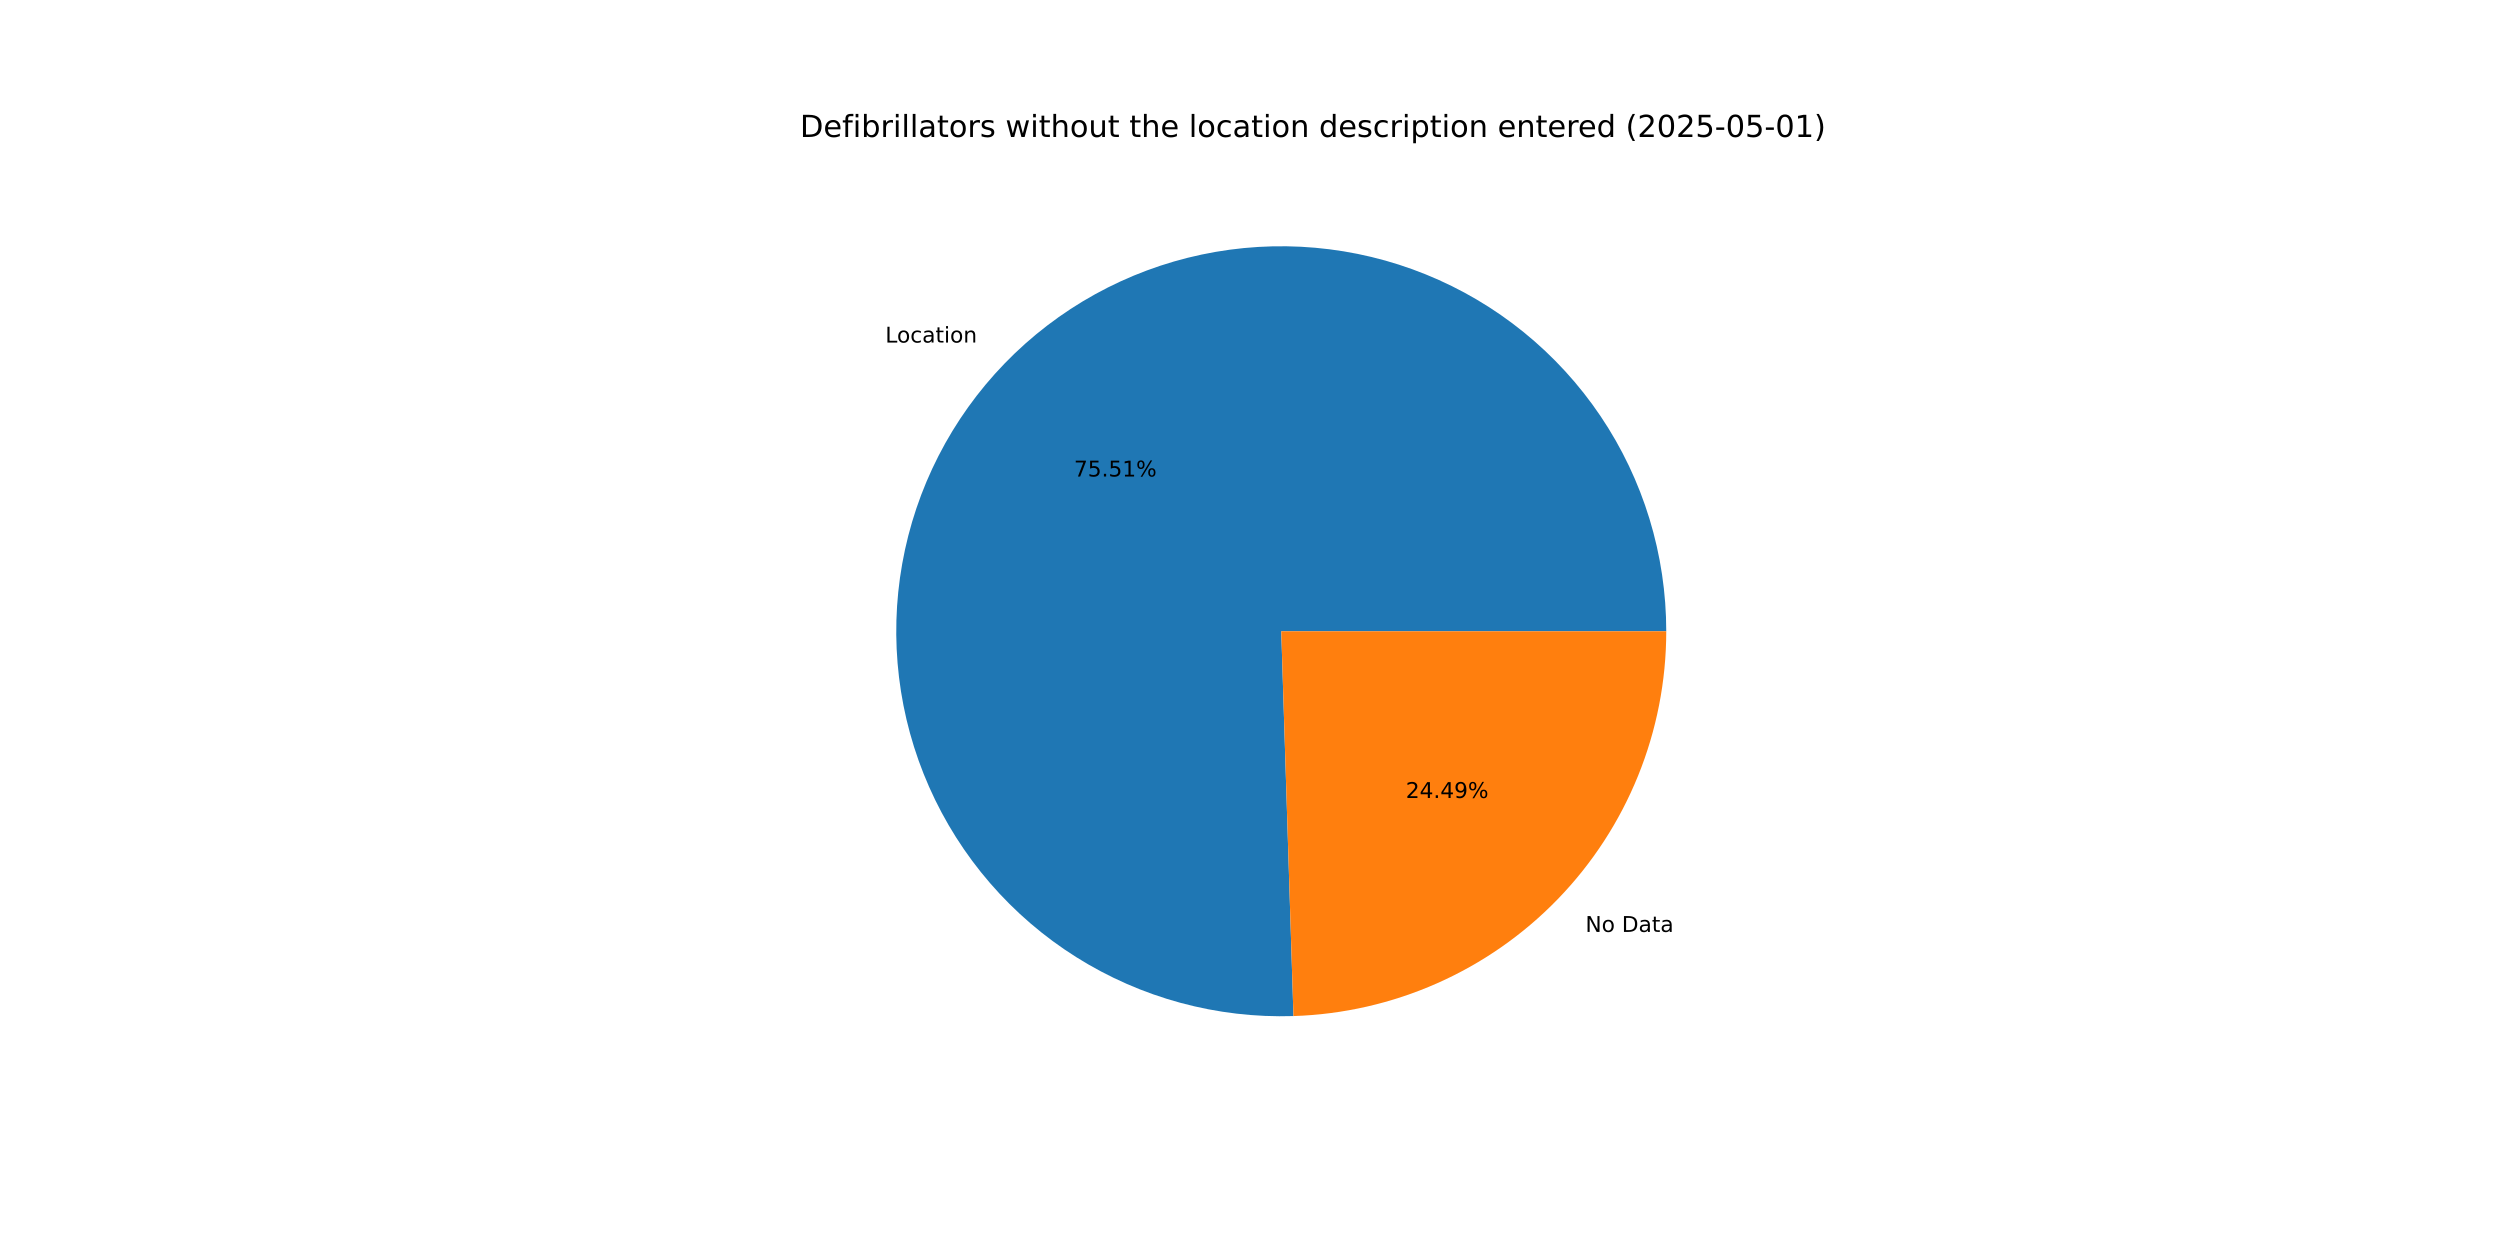
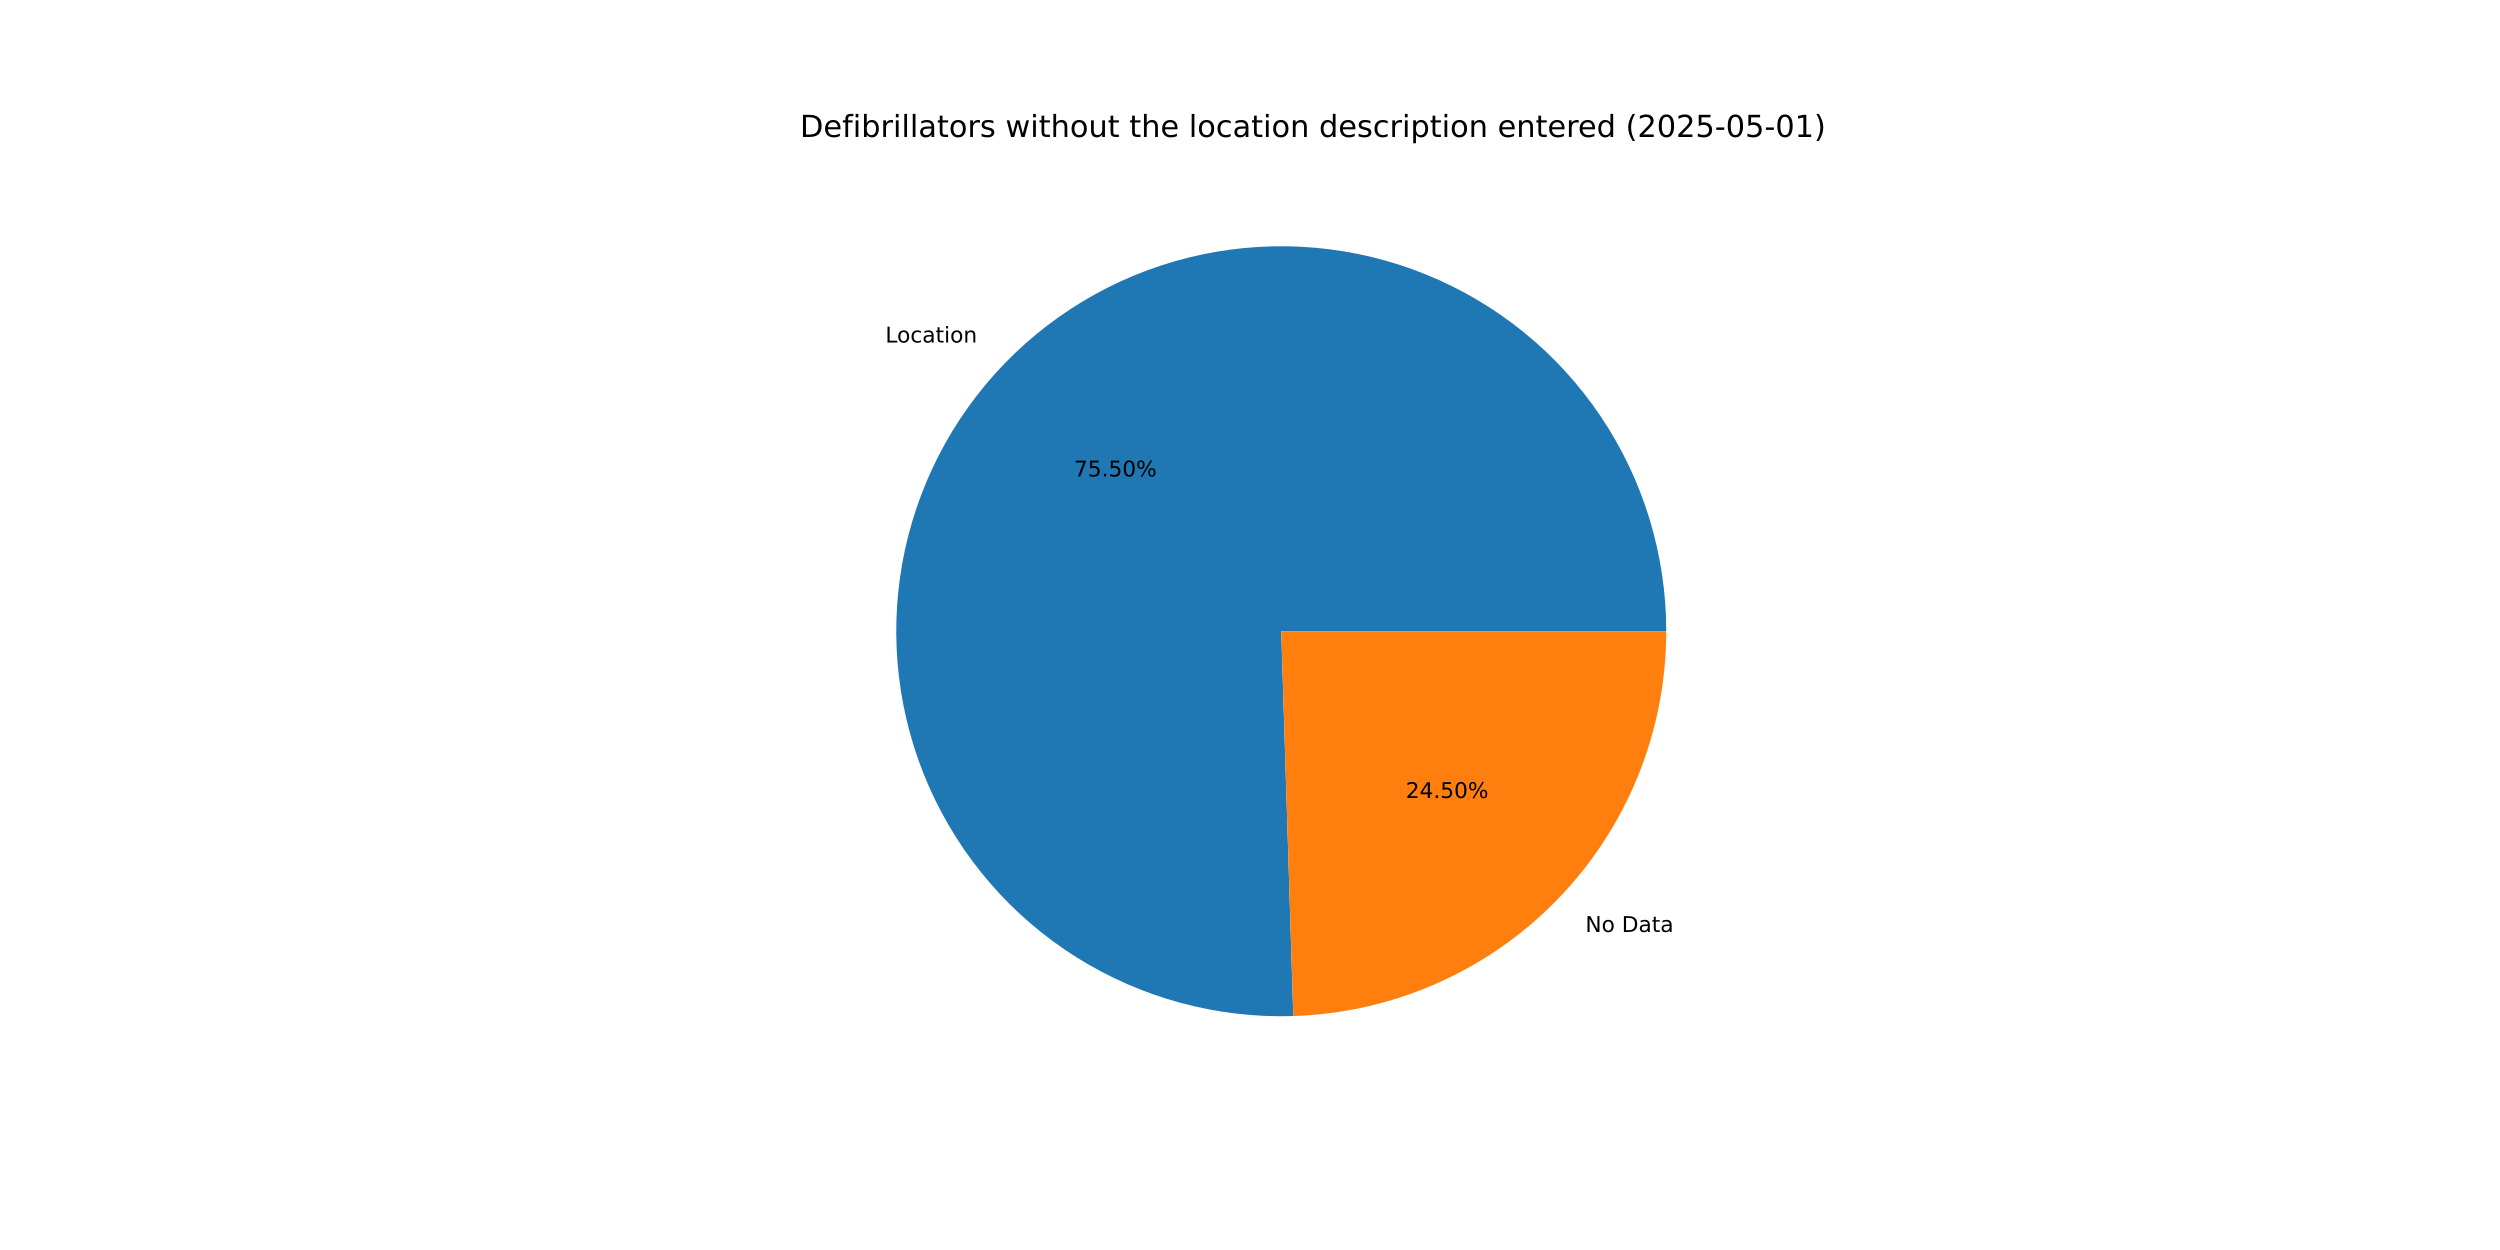
<svg xmlns="http://www.w3.org/2000/svg" xmlns:xlink="http://www.w3.org/1999/xlink" width="1152pt" height="576pt" viewBox="0 0 1152 576" version="1.1">
  <defs>
    <style type="text/css">*{stroke-linejoin: round; stroke-linecap: butt}</style>
  </defs>
  <g id="figure_1">
    <g id="patch_1">
      <path d="M 0 576  L 1152 576  L 1152 0  L 0 0  z " style="fill: #ffffff" />
    </g>
    <g id="axes_1">
      <g id="patch_2">
-         <path d="M 767.808 290.88  C 767.808 273.314 765.199 255.844 760.066 239.045  C 754.934 222.245 747.334 206.3 737.517 191.733  C 727.7 177.166 715.774 164.138 702.128 153.075  C 688.483 142.012 673.271 133.036 656.989 126.443  C 640.707 119.85 623.535 115.711 606.037 114.163  C 588.539 112.614 570.908 113.673 553.721 117.305  C 536.535 120.937 519.982 127.101 504.606 135.596  C 489.231 144.091 475.202 154.823 462.979 167.44  C 450.756 180.056 440.475 194.419 432.472 210.056  C 424.469 225.694 418.833 242.434 415.749 259.727  C 412.664 277.02 412.165 294.676 414.268 312.116  C 416.37 329.556 421.052 346.588 428.158 362.652  C 435.265 378.717 444.719 393.637 456.209 406.925  C 467.699 420.212 481.099 431.719 495.971 441.069  C 510.842 450.419 527.02 457.509 543.974 462.106  C 560.928 466.703 578.471 468.756 596.029 468.199  L 590.4 290.88  z " style="fill: #1f77b4" />
+         <path d="M 767.808 290.88  C 767.808 273.315 765.199 255.848 760.068 239.049  C 754.936 222.251 747.338 206.307 737.523 191.741  C 727.707 177.175 715.782 164.147 702.14 153.084  C 688.497 142.02 673.286 133.045 657.006 126.45  C 640.726 119.856 623.557 115.715 606.061 114.165  C 588.565 112.614 570.935 113.67 553.749 117.299  C 536.563 120.928 520.011 127.089 504.635 135.58  C 489.26 144.071 475.23 154.799 463.005 167.412  C 450.781 180.025 440.498 194.384 432.492 210.018  C 424.486 225.653 418.846 242.389 415.757 259.68  C 412.668 276.971 412.164 294.626 414.261 312.065  C 416.359 329.504 421.035 346.535 428.135 362.6  C 435.236 378.666 444.684 393.588 456.169 406.878  C 467.653 420.168 481.048 431.679 495.914 441.034  C 510.781 450.388 526.954 457.484 543.905 462.087  C 560.856 466.69 578.397 468.751 595.953 468.201  L 590.4 290.88  z " style="fill: #1f77b4" />
      </g>
      <g id="patch_3">
-         <path d="M 596.029 468.199  C 642.066 466.737 685.772 447.403 717.821 414.32  C 749.87 381.238 767.808 336.941 767.808 290.88  L 590.4 290.88  z " style="fill: #ff7f0e" />
+         <path d="M 595.953 468.201  C 642.004 466.759 685.729 447.433 717.795 414.348  C 749.86 381.263 767.808 336.954 767.808 290.88  L 590.4 290.88  z " style="fill: #ff7f0e" />
      </g>
      <g id="matplotlib.axis_1" />
      <g id="matplotlib.axis_2" />
      <g id="text_1">
-         <g transform="translate(407.9401 157.8551) scale(0.1 -0.1)">
+         <g transform="translate(407.9692 157.8251) scale(0.1 -0.1)">
          <defs>
            <path id="DejaVuSans-4c" d="M 628 4666  L 1259 4666  L 1259 531  L 3531 531  L 3531 0  L 628 0  L 628 4666  z " transform="scale(0.015625)" />
            <path id="DejaVuSans-6f" d="M 1959 3097  Q 1497 3097 1228 2736  Q 959 2375 959 1747  Q 959 1119 1226 758  Q 1494 397 1959 397  Q 2419 397 2687 759  Q 2956 1122 2956 1747  Q 2956 2369 2687 2733  Q 2419 3097 1959 3097  z M 1959 3584  Q 2709 3584 3137 3096  Q 3566 2609 3566 1747  Q 3566 888 3137 398  Q 2709 -91 1959 -91  Q 1206 -91 779 398  Q 353 888 353 1747  Q 353 2609 779 3096  Q 1206 3584 1959 3584  z " transform="scale(0.015625)" />
            <path id="DejaVuSans-63" d="M 3122 3366  L 3122 2828  Q 2878 2963 2633 3030  Q 2388 3097 2138 3097  Q 1578 3097 1268 2742  Q 959 2388 959 1747  Q 959 1106 1268 751  Q 1578 397 2138 397  Q 2388 397 2633 464  Q 2878 531 3122 666  L 3122 134  Q 2881 22 2623 -34  Q 2366 -91 2075 -91  Q 1284 -91 818 406  Q 353 903 353 1747  Q 353 2603 823 3093  Q 1294 3584 2113 3584  Q 2378 3584 2631 3529  Q 2884 3475 3122 3366  z " transform="scale(0.015625)" />
            <path id="DejaVuSans-61" d="M 2194 1759  Q 1497 1759 1228 1600  Q 959 1441 959 1056  Q 959 750 1161 570  Q 1363 391 1709 391  Q 2188 391 2477 730  Q 2766 1069 2766 1631  L 2766 1759  L 2194 1759  z M 3341 1997  L 3341 0  L 2766 0  L 2766 531  Q 2569 213 2275 61  Q 1981 -91 1556 -91  Q 1019 -91 701 211  Q 384 513 384 1019  Q 384 1609 779 1909  Q 1175 2209 1959 2209  L 2766 2209  L 2766 2266  Q 2766 2663 2505 2880  Q 2244 3097 1772 3097  Q 1472 3097 1187 3025  Q 903 2953 641 2809  L 641 3341  Q 956 3463 1253 3523  Q 1550 3584 1831 3584  Q 2591 3584 2966 3190  Q 3341 2797 3341 1997  z " transform="scale(0.015625)" />
            <path id="DejaVuSans-74" d="M 1172 4494  L 1172 3500  L 2356 3500  L 2356 3053  L 1172 3053  L 1172 1153  Q 1172 725 1289 603  Q 1406 481 1766 481  L 2356 481  L 2356 0  L 1766 0  Q 1100 0 847 248  Q 594 497 594 1153  L 594 3053  L 172 3053  L 172 3500  L 594 3500  L 594 4494  L 1172 4494  z " transform="scale(0.015625)" />
            <path id="DejaVuSans-69" d="M 603 3500  L 1178 3500  L 1178 0  L 603 0  L 603 3500  z M 603 4863  L 1178 4863  L 1178 4134  L 603 4134  L 603 4863  z " transform="scale(0.015625)" />
            <path id="DejaVuSans-6e" d="M 3513 2113  L 3513 0  L 2938 0  L 2938 2094  Q 2938 2591 2744 2837  Q 2550 3084 2163 3084  Q 1697 3084 1428 2787  Q 1159 2491 1159 1978  L 1159 0  L 581 0  L 581 3500  L 1159 3500  L 1159 2956  Q 1366 3272 1645 3428  Q 1925 3584 2291 3584  Q 2894 3584 3203 3211  Q 3513 2838 3513 2113  z " transform="scale(0.015625)" />
          </defs>
          <use xlink:href="#DejaVuSans-4c" />
          <use xlink:href="#DejaVuSans-6f" x="53.963" />
          <use xlink:href="#DejaVuSans-63" x="115.145" />
          <use xlink:href="#DejaVuSans-61" x="170.125" />
          <use xlink:href="#DejaVuSans-74" x="231.404" />
          <use xlink:href="#DejaVuSans-69" x="270.613" />
          <use xlink:href="#DejaVuSans-6f" x="298.396" />
          <use xlink:href="#DejaVuSans-6e" x="359.578" />
        </g>
      </g>
      <g id="text_2">
-         <g transform="translate(494.8826 219.5752) scale(0.1 -0.1)">
+         <g transform="translate(494.8984 219.5588) scale(0.1 -0.1)">
          <defs>
            <path id="DejaVuSans-37" d="M 525 4666  L 3525 4666  L 3525 4397  L 1831 0  L 1172 0  L 2766 4134  L 525 4134  L 525 4666  z " transform="scale(0.015625)" />
            <path id="DejaVuSans-35" d="M 691 4666  L 3169 4666  L 3169 4134  L 1269 4134  L 1269 2991  Q 1406 3038 1543 3061  Q 1681 3084 1819 3084  Q 2600 3084 3056 2656  Q 3513 2228 3513 1497  Q 3513 744 3044 326  Q 2575 -91 1722 -91  Q 1428 -91 1123 -41  Q 819 9 494 109  L 494 744  Q 775 591 1075 516  Q 1375 441 1709 441  Q 2250 441 2565 725  Q 2881 1009 2881 1497  Q 2881 1984 2565 2268  Q 2250 2553 1709 2553  Q 1456 2553 1204 2497  Q 953 2441 691 2322  L 691 4666  z " transform="scale(0.015625)" />
            <path id="DejaVuSans-2e" d="M 684 794  L 1344 794  L 1344 0  L 684 0  L 684 794  z " transform="scale(0.015625)" />
-             <path id="DejaVuSans-31" d="M 794 531  L 1825 531  L 1825 4091  L 703 3866  L 703 4441  L 1819 4666  L 2450 4666  L 2450 531  L 3481 531  L 3481 0  L 794 0  L 794 531  z " transform="scale(0.015625)" />
+             <path id="DejaVuSans-30" d="M 2034 4250  Q 1547 4250 1301 3770  Q 1056 3291 1056 2328  Q 1056 1369 1301 889  Q 1547 409 2034 409  Q 2525 409 2770 889  Q 3016 1369 3016 2328  Q 3016 3291 2770 3770  Q 2525 4250 2034 4250  z M 2034 4750  Q 2819 4750 3233 4129  Q 3647 3509 3647 2328  Q 3647 1150 3233 529  Q 2819 -91 2034 -91  Q 1250 -91 836 529  Q 422 1150 422 2328  Q 422 3509 836 4129  Q 1250 4750 2034 4750  z " transform="scale(0.015625)" />
            <path id="DejaVuSans-25" d="M 4653 2053  Q 4381 2053 4226 1822  Q 4072 1591 4072 1178  Q 4072 772 4226 539  Q 4381 306 4653 306  Q 4919 306 5073 539  Q 5228 772 5228 1178  Q 5228 1588 5073 1820  Q 4919 2053 4653 2053  z M 4653 2450  Q 5147 2450 5437 2106  Q 5728 1763 5728 1178  Q 5728 594 5436 251  Q 5144 -91 4653 -91  Q 4153 -91 3862 251  Q 3572 594 3572 1178  Q 3572 1766 3864 2108  Q 4156 2450 4653 2450  z M 1428 4353  Q 1159 4353 1004 4120  Q 850 3888 850 3481  Q 850 3069 1003 2837  Q 1156 2606 1428 2606  Q 1700 2606 1854 2837  Q 2009 3069 2009 3481  Q 2009 3884 1853 4118  Q 1697 4353 1428 4353  z M 4250 4750  L 4750 4750  L 1831 -91  L 1331 -91  L 4250 4750  z M 1428 4750  Q 1922 4750 2215 4408  Q 2509 4066 2509 3481  Q 2509 2891 2217 2550  Q 1925 2209 1428 2209  Q 931 2209 642 2551  Q 353 2894 353 3481  Q 353 4063 643 4406  Q 934 4750 1428 4750  z " transform="scale(0.015625)" />
          </defs>
          <use xlink:href="#DejaVuSans-37" />
          <use xlink:href="#DejaVuSans-35" x="63.623" />
          <use xlink:href="#DejaVuSans-2e" x="127.246" />
          <use xlink:href="#DejaVuSans-35" x="159.033" />
-           <use xlink:href="#DejaVuSans-31" x="222.656" />
+           <use xlink:href="#DejaVuSans-30" x="222.656" />
          <use xlink:href="#DejaVuSans-25" x="286.279" />
        </g>
      </g>
      <g id="text_3">
-         <g transform="translate(730.563 429.4237) scale(0.1 -0.1)">
+         <g transform="translate(730.534 429.4536) scale(0.1 -0.1)">
          <defs>
            <path id="DejaVuSans-4e" d="M 628 4666  L 1478 4666  L 3547 763  L 3547 4666  L 4159 4666  L 4159 0  L 3309 0  L 1241 3903  L 1241 0  L 628 0  L 628 4666  z " transform="scale(0.015625)" />
            <path id="DejaVuSans-20" transform="scale(0.015625)" />
            <path id="DejaVuSans-44" d="M 1259 4147  L 1259 519  L 2022 519  Q 2988 519 3436 956  Q 3884 1394 3884 2338  Q 3884 3275 3436 3711  Q 2988 4147 2022 4147  L 1259 4147  z M 628 4666  L 1925 4666  Q 3281 4666 3915 4102  Q 4550 3538 4550 2338  Q 4550 1131 3912 565  Q 3275 0 1925 0  L 628 0  L 628 4666  z " transform="scale(0.015625)" />
          </defs>
          <use xlink:href="#DejaVuSans-4e" />
          <use xlink:href="#DejaVuSans-6f" x="74.805" />
          <use xlink:href="#DejaVuSans-20" x="135.986" />
          <use xlink:href="#DejaVuSans-44" x="167.773" />
          <use xlink:href="#DejaVuSans-61" x="244.775" />
          <use xlink:href="#DejaVuSans-74" x="306.055" />
          <use xlink:href="#DejaVuSans-61" x="345.264" />
        </g>
      </g>
      <g id="text_4">
-         <g transform="translate(647.7877 367.7035) scale(0.1 -0.1)">
+         <g transform="translate(647.7719 367.7199) scale(0.1 -0.1)">
          <defs>
            <path id="DejaVuSans-32" d="M 1228 531  L 3431 531  L 3431 0  L 469 0  L 469 531  Q 828 903 1448 1529  Q 2069 2156 2228 2338  Q 2531 2678 2651 2914  Q 2772 3150 2772 3378  Q 2772 3750 2511 3984  Q 2250 4219 1831 4219  Q 1534 4219 1204 4116  Q 875 4013 500 3803  L 500 4441  Q 881 4594 1212 4672  Q 1544 4750 1819 4750  Q 2544 4750 2975 4387  Q 3406 4025 3406 3419  Q 3406 3131 3298 2873  Q 3191 2616 2906 2266  Q 2828 2175 2409 1742  Q 1991 1309 1228 531  z " transform="scale(0.015625)" />
            <path id="DejaVuSans-34" d="M 2419 4116  L 825 1625  L 2419 1625  L 2419 4116  z M 2253 4666  L 3047 4666  L 3047 1625  L 3713 1625  L 3713 1100  L 3047 1100  L 3047 0  L 2419 0  L 2419 1100  L 313 1100  L 313 1709  L 2253 4666  z " transform="scale(0.015625)" />
-             <path id="DejaVuSans-39" d="M 703 97  L 703 672  Q 941 559 1184 500  Q 1428 441 1663 441  Q 2288 441 2617 861  Q 2947 1281 2994 2138  Q 2813 1869 2534 1725  Q 2256 1581 1919 1581  Q 1219 1581 811 2004  Q 403 2428 403 3163  Q 403 3881 828 4315  Q 1253 4750 1959 4750  Q 2769 4750 3195 4129  Q 3622 3509 3622 2328  Q 3622 1225 3098 567  Q 2575 -91 1691 -91  Q 1453 -91 1209 -44  Q 966 3 703 97  z M 1959 2075  Q 2384 2075 2632 2365  Q 2881 2656 2881 3163  Q 2881 3666 2632 3958  Q 2384 4250 1959 4250  Q 1534 4250 1286 3958  Q 1038 3666 1038 3163  Q 1038 2656 1286 2365  Q 1534 2075 1959 2075  z " transform="scale(0.015625)" />
          </defs>
          <use xlink:href="#DejaVuSans-32" />
          <use xlink:href="#DejaVuSans-34" x="63.623" />
          <use xlink:href="#DejaVuSans-2e" x="127.246" />
-           <use xlink:href="#DejaVuSans-34" x="159.033" />
-           <use xlink:href="#DejaVuSans-39" x="222.656" />
+           <use xlink:href="#DejaVuSans-35" x="159.033" />
+           <use xlink:href="#DejaVuSans-30" x="222.656" />
          <use xlink:href="#DejaVuSans-25" x="286.279" />
        </g>
      </g>
      <g id="text_5">
        <g transform="translate(368.64 63.12) scale(0.14 -0.14)">
          <defs>
            <path id="DejaVuSans-65" d="M 3597 1894  L 3597 1613  L 953 1613  Q 991 1019 1311 708  Q 1631 397 2203 397  Q 2534 397 2845 478  Q 3156 559 3463 722  L 3463 178  Q 3153 47 2828 -22  Q 2503 -91 2169 -91  Q 1331 -91 842 396  Q 353 884 353 1716  Q 353 2575 817 3079  Q 1281 3584 2069 3584  Q 2775 3584 3186 3129  Q 3597 2675 3597 1894  z M 3022 2063  Q 3016 2534 2758 2815  Q 2500 3097 2075 3097  Q 1594 3097 1305 2825  Q 1016 2553 972 2059  L 3022 2063  z " transform="scale(0.015625)" />
            <path id="DejaVuSans-66" d="M 2375 4863  L 2375 4384  L 1825 4384  Q 1516 4384 1395 4259  Q 1275 4134 1275 3809  L 1275 3500  L 2222 3500  L 2222 3053  L 1275 3053  L 1275 0  L 697 0  L 697 3053  L 147 3053  L 147 3500  L 697 3500  L 697 3744  Q 697 4328 969 4595  Q 1241 4863 1831 4863  L 2375 4863  z " transform="scale(0.015625)" />
            <path id="DejaVuSans-62" d="M 3116 1747  Q 3116 2381 2855 2742  Q 2594 3103 2138 3103  Q 1681 3103 1420 2742  Q 1159 2381 1159 1747  Q 1159 1113 1420 752  Q 1681 391 2138 391  Q 2594 391 2855 752  Q 3116 1113 3116 1747  z M 1159 2969  Q 1341 3281 1617 3432  Q 1894 3584 2278 3584  Q 2916 3584 3314 3078  Q 3713 2572 3713 1747  Q 3713 922 3314 415  Q 2916 -91 2278 -91  Q 1894 -91 1617 61  Q 1341 213 1159 525  L 1159 0  L 581 0  L 581 4863  L 1159 4863  L 1159 2969  z " transform="scale(0.015625)" />
            <path id="DejaVuSans-72" d="M 2631 2963  Q 2534 3019 2420 3045  Q 2306 3072 2169 3072  Q 1681 3072 1420 2755  Q 1159 2438 1159 1844  L 1159 0  L 581 0  L 581 3500  L 1159 3500  L 1159 2956  Q 1341 3275 1631 3429  Q 1922 3584 2338 3584  Q 2397 3584 2469 3576  Q 2541 3569 2628 3553  L 2631 2963  z " transform="scale(0.015625)" />
            <path id="DejaVuSans-6c" d="M 603 4863  L 1178 4863  L 1178 0  L 603 0  L 603 4863  z " transform="scale(0.015625)" />
            <path id="DejaVuSans-73" d="M 2834 3397  L 2834 2853  Q 2591 2978 2328 3040  Q 2066 3103 1784 3103  Q 1356 3103 1142 2972  Q 928 2841 928 2578  Q 928 2378 1081 2264  Q 1234 2150 1697 2047  L 1894 2003  Q 2506 1872 2764 1633  Q 3022 1394 3022 966  Q 3022 478 2636 193  Q 2250 -91 1575 -91  Q 1294 -91 989 -36  Q 684 19 347 128  L 347 722  Q 666 556 975 473  Q 1284 391 1588 391  Q 1994 391 2212 530  Q 2431 669 2431 922  Q 2431 1156 2273 1281  Q 2116 1406 1581 1522  L 1381 1569  Q 847 1681 609 1914  Q 372 2147 372 2553  Q 372 3047 722 3315  Q 1072 3584 1716 3584  Q 2034 3584 2315 3537  Q 2597 3491 2834 3397  z " transform="scale(0.015625)" />
            <path id="DejaVuSans-77" d="M 269 3500  L 844 3500  L 1563 769  L 2278 3500  L 2956 3500  L 3675 769  L 4391 3500  L 4966 3500  L 4050 0  L 3372 0  L 2619 2869  L 1863 0  L 1184 0  L 269 3500  z " transform="scale(0.015625)" />
            <path id="DejaVuSans-68" d="M 3513 2113  L 3513 0  L 2938 0  L 2938 2094  Q 2938 2591 2744 2837  Q 2550 3084 2163 3084  Q 1697 3084 1428 2787  Q 1159 2491 1159 1978  L 1159 0  L 581 0  L 581 4863  L 1159 4863  L 1159 2956  Q 1366 3272 1645 3428  Q 1925 3584 2291 3584  Q 2894 3584 3203 3211  Q 3513 2838 3513 2113  z " transform="scale(0.015625)" />
            <path id="DejaVuSans-75" d="M 544 1381  L 544 3500  L 1119 3500  L 1119 1403  Q 1119 906 1312 657  Q 1506 409 1894 409  Q 2359 409 2629 706  Q 2900 1003 2900 1516  L 2900 3500  L 3475 3500  L 3475 0  L 2900 0  L 2900 538  Q 2691 219 2414 64  Q 2138 -91 1772 -91  Q 1169 -91 856 284  Q 544 659 544 1381  z M 1991 3584  L 1991 3584  z " transform="scale(0.015625)" />
            <path id="DejaVuSans-64" d="M 2906 2969  L 2906 4863  L 3481 4863  L 3481 0  L 2906 0  L 2906 525  Q 2725 213 2448 61  Q 2172 -91 1784 -91  Q 1150 -91 751 415  Q 353 922 353 1747  Q 353 2572 751 3078  Q 1150 3584 1784 3584  Q 2172 3584 2448 3432  Q 2725 3281 2906 2969  z M 947 1747  Q 947 1113 1208 752  Q 1469 391 1925 391  Q 2381 391 2643 752  Q 2906 1113 2906 1747  Q 2906 2381 2643 2742  Q 2381 3103 1925 3103  Q 1469 3103 1208 2742  Q 947 2381 947 1747  z " transform="scale(0.015625)" />
            <path id="DejaVuSans-70" d="M 1159 525  L 1159 -1331  L 581 -1331  L 581 3500  L 1159 3500  L 1159 2969  Q 1341 3281 1617 3432  Q 1894 3584 2278 3584  Q 2916 3584 3314 3078  Q 3713 2572 3713 1747  Q 3713 922 3314 415  Q 2916 -91 2278 -91  Q 1894 -91 1617 61  Q 1341 213 1159 525  z M 3116 1747  Q 3116 2381 2855 2742  Q 2594 3103 2138 3103  Q 1681 3103 1420 2742  Q 1159 2381 1159 1747  Q 1159 1113 1420 752  Q 1681 391 2138 391  Q 2594 391 2855 752  Q 3116 1113 3116 1747  z " transform="scale(0.015625)" />
            <path id="DejaVuSans-28" d="M 1984 4856  Q 1566 4138 1362 3434  Q 1159 2731 1159 2009  Q 1159 1288 1364 580  Q 1569 -128 1984 -844  L 1484 -844  Q 1016 -109 783 600  Q 550 1309 550 2009  Q 550 2706 781 3412  Q 1013 4119 1484 4856  L 1984 4856  z " transform="scale(0.015625)" />
-             <path id="DejaVuSans-30" d="M 2034 4250  Q 1547 4250 1301 3770  Q 1056 3291 1056 2328  Q 1056 1369 1301 889  Q 1547 409 2034 409  Q 2525 409 2770 889  Q 3016 1369 3016 2328  Q 3016 3291 2770 3770  Q 2525 4250 2034 4250  z M 2034 4750  Q 2819 4750 3233 4129  Q 3647 3509 3647 2328  Q 3647 1150 3233 529  Q 2819 -91 2034 -91  Q 1250 -91 836 529  Q 422 1150 422 2328  Q 422 3509 836 4129  Q 1250 4750 2034 4750  z " transform="scale(0.015625)" />
            <path id="DejaVuSans-2d" d="M 313 2009  L 1997 2009  L 1997 1497  L 313 1497  L 313 2009  z " transform="scale(0.015625)" />
+             <path id="DejaVuSans-31" d="M 794 531  L 1825 531  L 1825 4091  L 703 3866  L 703 4441  L 1819 4666  L 2450 4666  L 2450 531  L 3481 531  L 3481 0  L 794 0  L 794 531  z " transform="scale(0.015625)" />
            <path id="DejaVuSans-29" d="M 513 4856  L 1013 4856  Q 1481 4119 1714 3412  Q 1947 2706 1947 2009  Q 1947 1309 1714 600  Q 1481 -109 1013 -844  L 513 -844  Q 928 -128 1133 580  Q 1338 1288 1338 2009  Q 1338 2731 1133 3434  Q 928 4138 513 4856  z " transform="scale(0.015625)" />
          </defs>
          <use xlink:href="#DejaVuSans-44" />
          <use xlink:href="#DejaVuSans-65" x="77.002" />
          <use xlink:href="#DejaVuSans-66" x="138.525" />
          <use xlink:href="#DejaVuSans-69" x="173.73" />
          <use xlink:href="#DejaVuSans-62" x="201.514" />
          <use xlink:href="#DejaVuSans-72" x="264.99" />
          <use xlink:href="#DejaVuSans-69" x="306.104" />
          <use xlink:href="#DejaVuSans-6c" x="333.887" />
          <use xlink:href="#DejaVuSans-6c" x="361.67" />
          <use xlink:href="#DejaVuSans-61" x="389.453" />
          <use xlink:href="#DejaVuSans-74" x="450.732" />
          <use xlink:href="#DejaVuSans-6f" x="489.941" />
          <use xlink:href="#DejaVuSans-72" x="551.123" />
          <use xlink:href="#DejaVuSans-73" x="592.236" />
          <use xlink:href="#DejaVuSans-20" x="644.336" />
          <use xlink:href="#DejaVuSans-77" x="676.123" />
          <use xlink:href="#DejaVuSans-69" x="757.91" />
          <use xlink:href="#DejaVuSans-74" x="785.693" />
          <use xlink:href="#DejaVuSans-68" x="824.902" />
          <use xlink:href="#DejaVuSans-6f" x="888.281" />
          <use xlink:href="#DejaVuSans-75" x="949.463" />
          <use xlink:href="#DejaVuSans-74" x="1012.842" />
          <use xlink:href="#DejaVuSans-20" x="1052.051" />
          <use xlink:href="#DejaVuSans-74" x="1083.838" />
          <use xlink:href="#DejaVuSans-68" x="1123.047" />
          <use xlink:href="#DejaVuSans-65" x="1186.426" />
          <use xlink:href="#DejaVuSans-20" x="1247.949" />
          <use xlink:href="#DejaVuSans-6c" x="1279.736" />
          <use xlink:href="#DejaVuSans-6f" x="1307.52" />
          <use xlink:href="#DejaVuSans-63" x="1368.701" />
          <use xlink:href="#DejaVuSans-61" x="1423.682" />
          <use xlink:href="#DejaVuSans-74" x="1484.961" />
          <use xlink:href="#DejaVuSans-69" x="1524.17" />
          <use xlink:href="#DejaVuSans-6f" x="1551.953" />
          <use xlink:href="#DejaVuSans-6e" x="1613.135" />
          <use xlink:href="#DejaVuSans-20" x="1676.514" />
          <use xlink:href="#DejaVuSans-64" x="1708.301" />
          <use xlink:href="#DejaVuSans-65" x="1771.777" />
          <use xlink:href="#DejaVuSans-73" x="1833.301" />
          <use xlink:href="#DejaVuSans-63" x="1885.4" />
          <use xlink:href="#DejaVuSans-72" x="1940.381" />
          <use xlink:href="#DejaVuSans-69" x="1981.494" />
          <use xlink:href="#DejaVuSans-70" x="2009.277" />
          <use xlink:href="#DejaVuSans-74" x="2072.754" />
          <use xlink:href="#DejaVuSans-69" x="2111.963" />
          <use xlink:href="#DejaVuSans-6f" x="2139.746" />
          <use xlink:href="#DejaVuSans-6e" x="2200.928" />
          <use xlink:href="#DejaVuSans-20" x="2264.307" />
          <use xlink:href="#DejaVuSans-65" x="2296.094" />
          <use xlink:href="#DejaVuSans-6e" x="2357.617" />
          <use xlink:href="#DejaVuSans-74" x="2420.996" />
          <use xlink:href="#DejaVuSans-65" x="2460.205" />
          <use xlink:href="#DejaVuSans-72" x="2521.729" />
          <use xlink:href="#DejaVuSans-65" x="2560.592" />
          <use xlink:href="#DejaVuSans-64" x="2622.115" />
          <use xlink:href="#DejaVuSans-20" x="2685.592" />
          <use xlink:href="#DejaVuSans-28" x="2717.379" />
          <use xlink:href="#DejaVuSans-32" x="2756.393" />
          <use xlink:href="#DejaVuSans-30" x="2820.016" />
          <use xlink:href="#DejaVuSans-32" x="2883.639" />
          <use xlink:href="#DejaVuSans-35" x="2947.262" />
          <use xlink:href="#DejaVuSans-2d" x="3010.885" />
          <use xlink:href="#DejaVuSans-30" x="3046.969" />
          <use xlink:href="#DejaVuSans-35" x="3110.592" />
          <use xlink:href="#DejaVuSans-2d" x="3174.215" />
          <use xlink:href="#DejaVuSans-30" x="3210.299" />
          <use xlink:href="#DejaVuSans-31" x="3273.922" />
          <use xlink:href="#DejaVuSans-29" x="3337.545" />
        </g>
      </g>
    </g>
  </g>
</svg>
